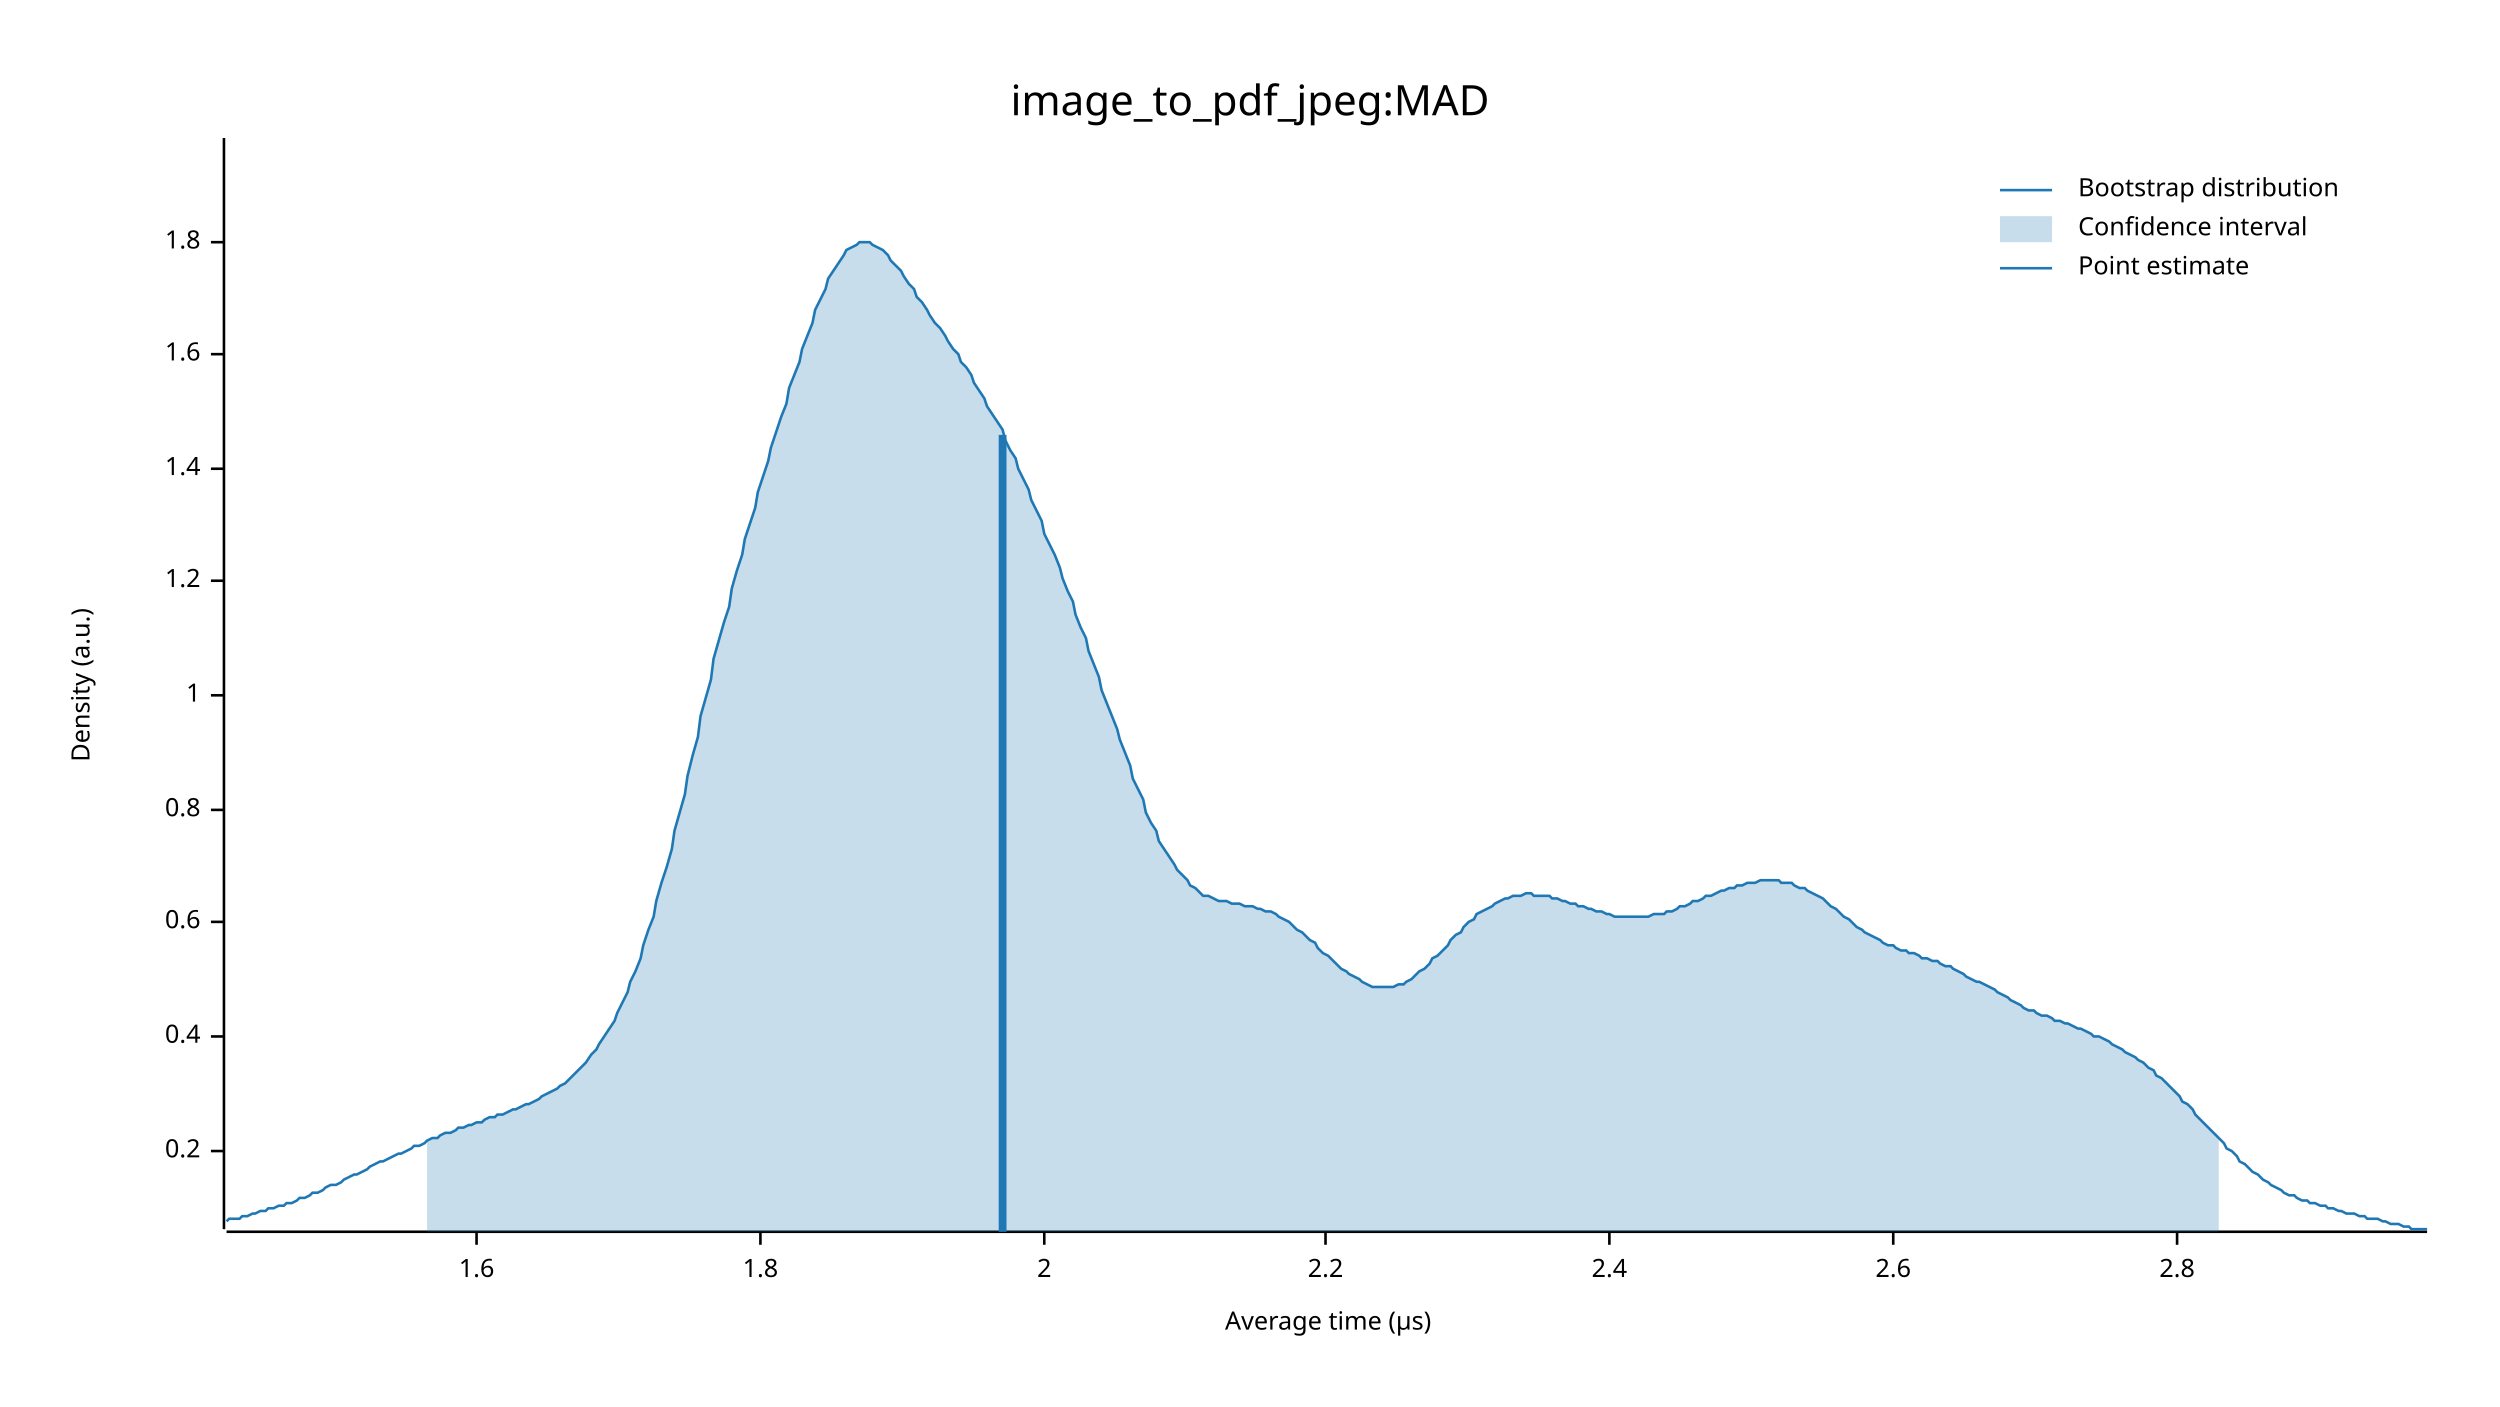
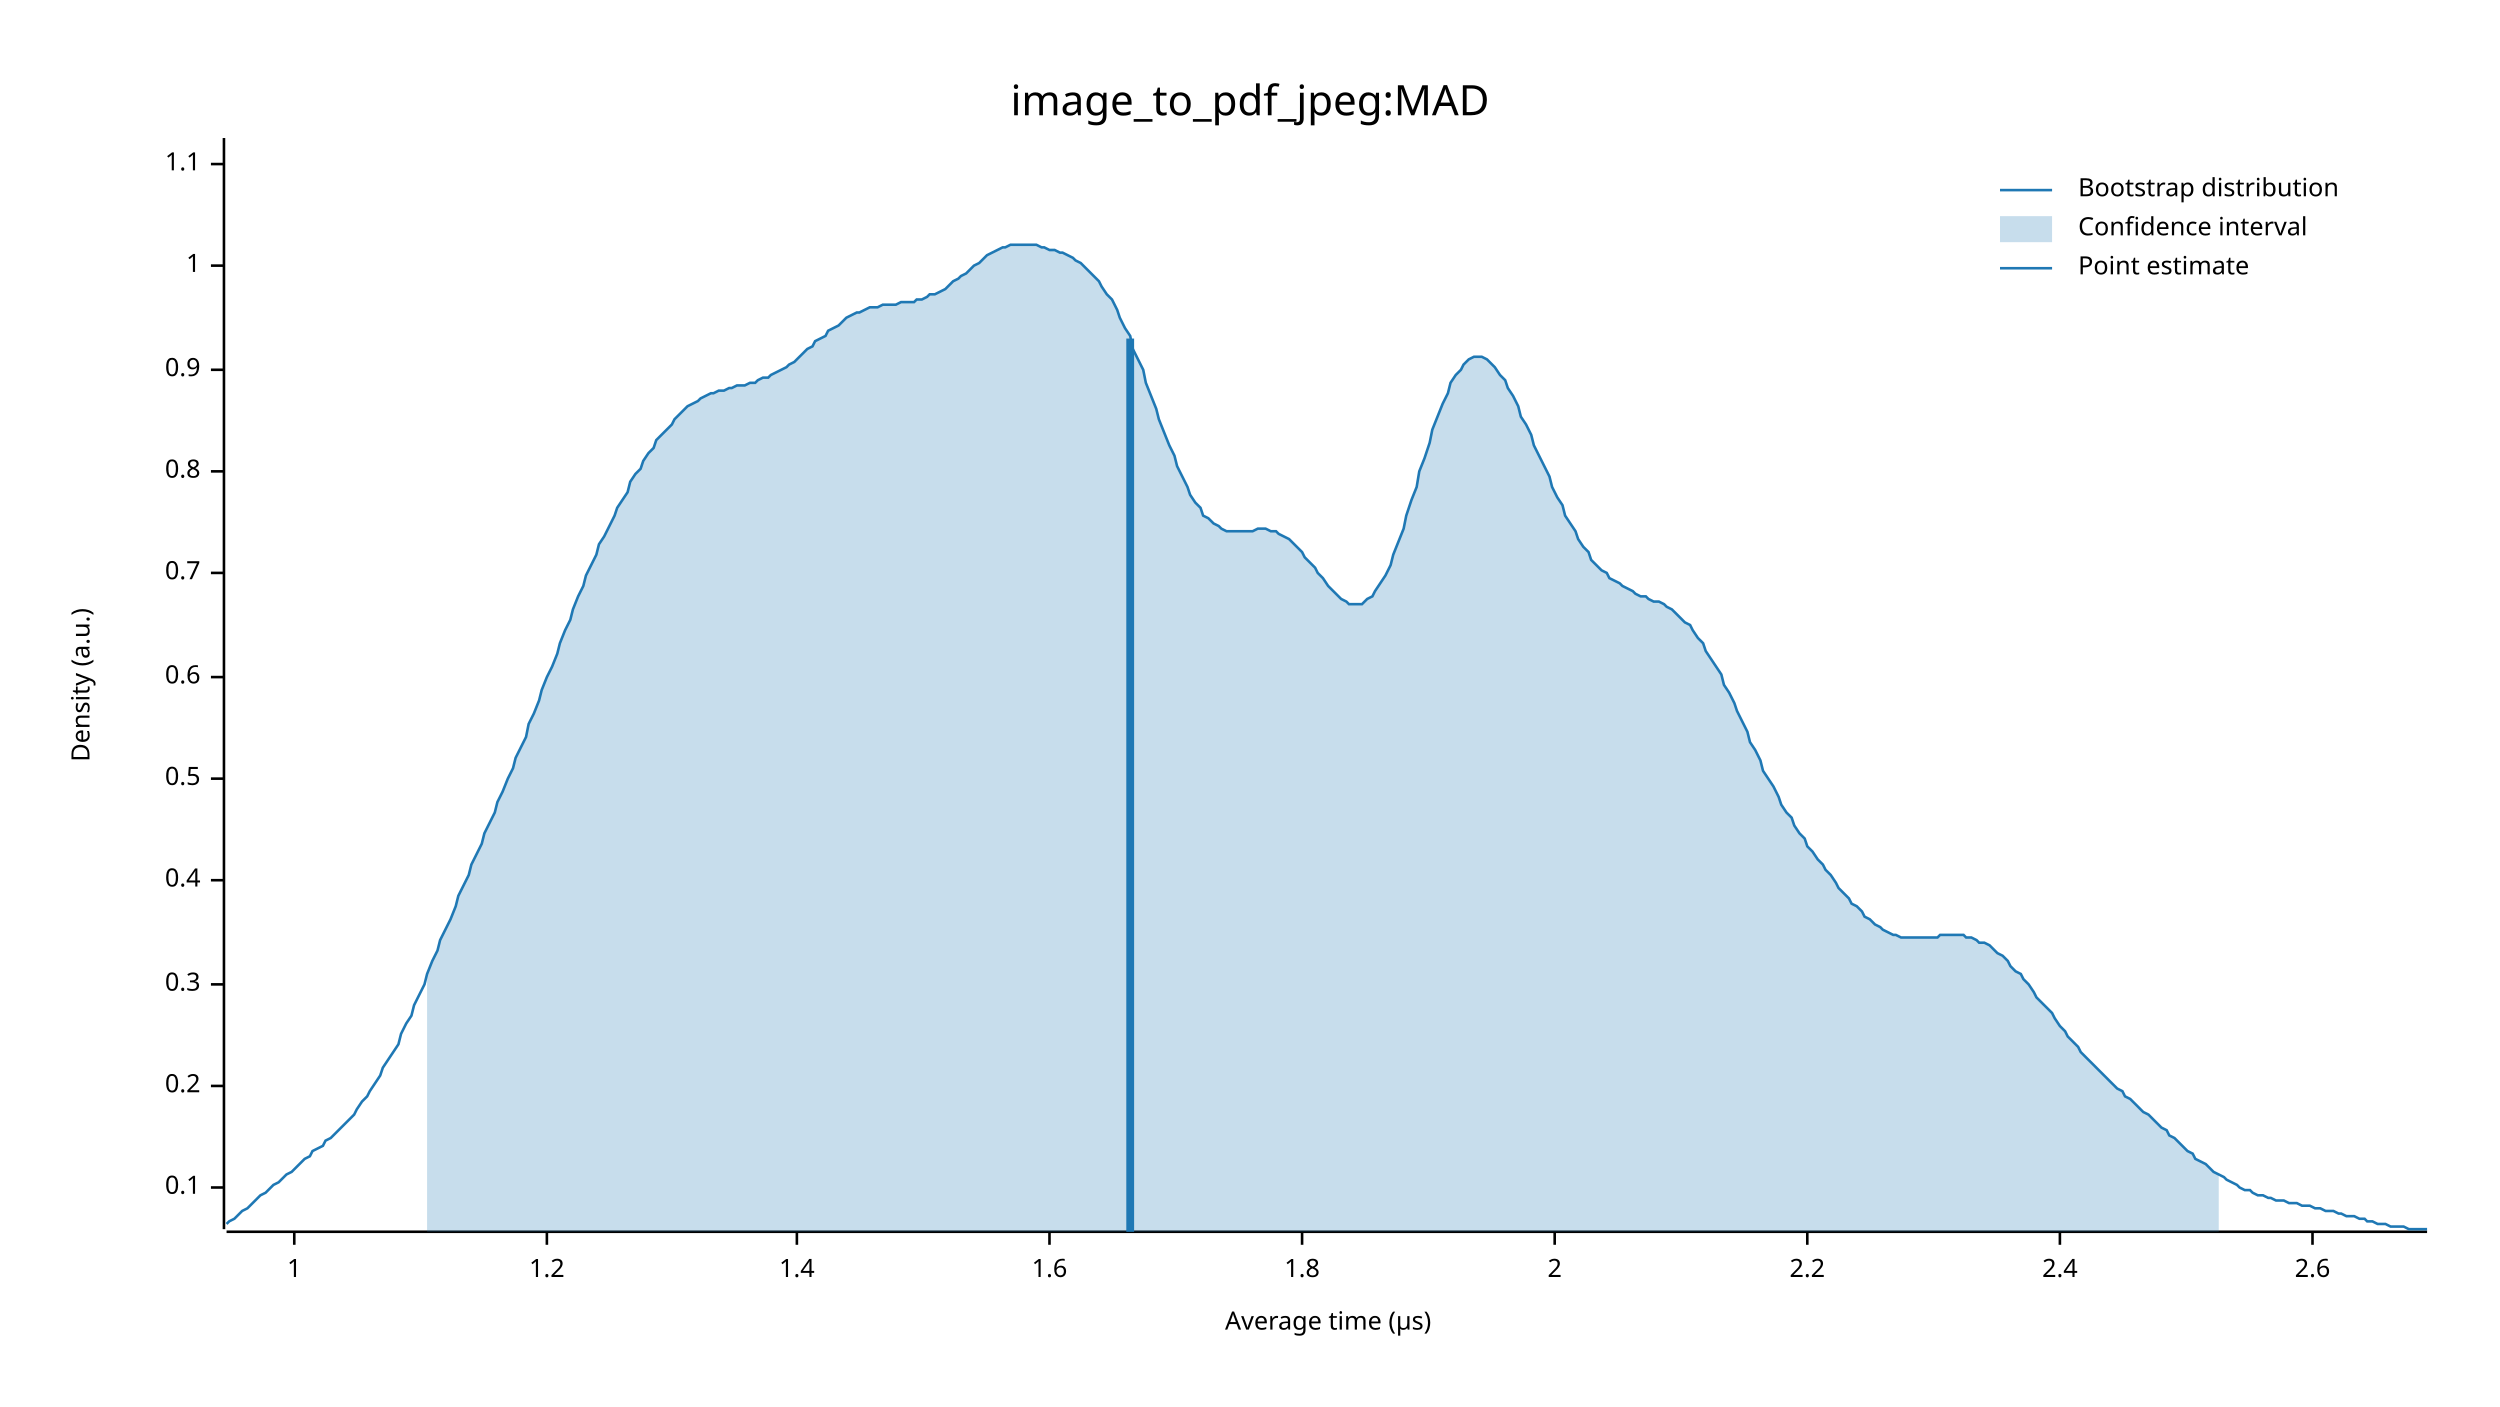
<svg xmlns="http://www.w3.org/2000/svg" width="960" height="540" viewBox="0 0 960 540">
  <text x="480" y="32" dy="0.76em" text-anchor="middle" font-family="sans-serif" font-size="16.129" opacity="1" fill="#000000">
image_to_pdf_jpeg:MAD
</text>
  <text x="27" y="263" dy="0.76em" text-anchor="middle" font-family="sans-serif" font-size="9.677" opacity="1" fill="#000000" transform="rotate(270, 27, 263)">
Density (a.u.)
</text>
  <text x="510" y="513" dy="-0.5ex" text-anchor="middle" font-family="sans-serif" font-size="9.677" opacity="1" fill="#000000">
Average time (µs)
</text>
  <polyline fill="none" opacity="1" stroke="#000000" stroke-width="1" points="86,53 86,472 " />
-   <text x="77" y="442" dy="0.5ex" text-anchor="end" font-family="sans-serif" font-size="9.677" opacity="1" fill="#000000">
+   <text x="77" y="456" dy="0.5ex" text-anchor="end" font-family="sans-serif" font-size="9.677" opacity="1" fill="#000000">
+ 0.1
+ </text>
+   <polyline fill="none" opacity="1" stroke="#000000" stroke-width="1" points="81,456 86,456 " />
+   <text x="77" y="417" dy="0.5ex" text-anchor="end" font-family="sans-serif" font-size="9.677" opacity="1" fill="#000000">
0.2
</text>
-   <polyline fill="none" opacity="1" stroke="#000000" stroke-width="1" points="81,442 86,442 " />
-   <text x="77" y="398" dy="0.5ex" text-anchor="end" font-family="sans-serif" font-size="9.677" opacity="1" fill="#000000">
+   <polyline fill="none" opacity="1" stroke="#000000" stroke-width="1" points="81,417 86,417 " />
+   <text x="77" y="378" dy="0.5ex" text-anchor="end" font-family="sans-serif" font-size="9.677" opacity="1" fill="#000000">
+ 0.3
+ </text>
+   <polyline fill="none" opacity="1" stroke="#000000" stroke-width="1" points="81,378 86,378 " />
+   <text x="77" y="338" dy="0.5ex" text-anchor="end" font-family="sans-serif" font-size="9.677" opacity="1" fill="#000000">
0.4
</text>
-   <polyline fill="none" opacity="1" stroke="#000000" stroke-width="1" points="81,398 86,398 " />
-   <text x="77" y="354" dy="0.5ex" text-anchor="end" font-family="sans-serif" font-size="9.677" opacity="1" fill="#000000">
+   <polyline fill="none" opacity="1" stroke="#000000" stroke-width="1" points="81,338 86,338 " />
+   <text x="77" y="299" dy="0.5ex" text-anchor="end" font-family="sans-serif" font-size="9.677" opacity="1" fill="#000000">
+ 0.5
+ </text>
+   <polyline fill="none" opacity="1" stroke="#000000" stroke-width="1" points="81,299 86,299 " />
+   <text x="77" y="260" dy="0.5ex" text-anchor="end" font-family="sans-serif" font-size="9.677" opacity="1" fill="#000000">
0.6
</text>
-   <polyline fill="none" opacity="1" stroke="#000000" stroke-width="1" points="81,354 86,354 " />
-   <text x="77" y="311" dy="0.5ex" text-anchor="end" font-family="sans-serif" font-size="9.677" opacity="1" fill="#000000">
+   <polyline fill="none" opacity="1" stroke="#000000" stroke-width="1" points="81,260 86,260 " />
+   <text x="77" y="220" dy="0.5ex" text-anchor="end" font-family="sans-serif" font-size="9.677" opacity="1" fill="#000000">
+ 0.7
+ </text>
+   <polyline fill="none" opacity="1" stroke="#000000" stroke-width="1" points="81,220 86,220 " />
+   <text x="77" y="181" dy="0.5ex" text-anchor="end" font-family="sans-serif" font-size="9.677" opacity="1" fill="#000000">
0.8
</text>
-   <polyline fill="none" opacity="1" stroke="#000000" stroke-width="1" points="81,311 86,311 " />
-   <text x="77" y="267" dy="0.5ex" text-anchor="end" font-family="sans-serif" font-size="9.677" opacity="1" fill="#000000">
+   <polyline fill="none" opacity="1" stroke="#000000" stroke-width="1" points="81,181 86,181 " />
+   <text x="77" y="142" dy="0.5ex" text-anchor="end" font-family="sans-serif" font-size="9.677" opacity="1" fill="#000000">
+ 0.9
+ </text>
+   <polyline fill="none" opacity="1" stroke="#000000" stroke-width="1" points="81,142 86,142 " />
+   <text x="77" y="102" dy="0.5ex" text-anchor="end" font-family="sans-serif" font-size="9.677" opacity="1" fill="#000000">
1
</text>
-   <polyline fill="none" opacity="1" stroke="#000000" stroke-width="1" points="81,267 86,267 " />
-   <text x="77" y="223" dy="0.5ex" text-anchor="end" font-family="sans-serif" font-size="9.677" opacity="1" fill="#000000">
+   <polyline fill="none" opacity="1" stroke="#000000" stroke-width="1" points="81,102 86,102 " />
+   <text x="77" y="63" dy="0.5ex" text-anchor="end" font-family="sans-serif" font-size="9.677" opacity="1" fill="#000000">
+ 1.1
+ </text>
+   <polyline fill="none" opacity="1" stroke="#000000" stroke-width="1" points="81,63 86,63 " />
+   <polyline fill="none" opacity="1" stroke="#000000" stroke-width="1" points="87,473 932,473 " />
+   <text x="113" y="483" dy="0.76em" text-anchor="middle" font-family="sans-serif" font-size="9.677" opacity="1" fill="#000000">
+ 1
+ </text>
+   <polyline fill="none" opacity="1" stroke="#000000" stroke-width="1" points="113,473 113,478 " />
+   <text x="210" y="483" dy="0.76em" text-anchor="middle" font-family="sans-serif" font-size="9.677" opacity="1" fill="#000000">
1.2
</text>
-   <polyline fill="none" opacity="1" stroke="#000000" stroke-width="1" points="81,223 86,223 " />
-   <text x="77" y="180" dy="0.5ex" text-anchor="end" font-family="sans-serif" font-size="9.677" opacity="1" fill="#000000">
+   <polyline fill="none" opacity="1" stroke="#000000" stroke-width="1" points="210,473 210,478 " />
+   <text x="306" y="483" dy="0.76em" text-anchor="middle" font-family="sans-serif" font-size="9.677" opacity="1" fill="#000000">
1.4
</text>
-   <polyline fill="none" opacity="1" stroke="#000000" stroke-width="1" points="81,180 86,180 " />
-   <text x="77" y="136" dy="0.5ex" text-anchor="end" font-family="sans-serif" font-size="9.677" opacity="1" fill="#000000">
+   <polyline fill="none" opacity="1" stroke="#000000" stroke-width="1" points="306,473 306,478 " />
+   <text x="403" y="483" dy="0.76em" text-anchor="middle" font-family="sans-serif" font-size="9.677" opacity="1" fill="#000000">
1.6
</text>
-   <polyline fill="none" opacity="1" stroke="#000000" stroke-width="1" points="81,136 86,136 " />
-   <text x="77" y="93" dy="0.5ex" text-anchor="end" font-family="sans-serif" font-size="9.677" opacity="1" fill="#000000">
+   <polyline fill="none" opacity="1" stroke="#000000" stroke-width="1" points="403,473 403,478 " />
+   <text x="500" y="483" dy="0.76em" text-anchor="middle" font-family="sans-serif" font-size="9.677" opacity="1" fill="#000000">
1.8
</text>
-   <polyline fill="none" opacity="1" stroke="#000000" stroke-width="1" points="81,93 86,93 " />
-   <polyline fill="none" opacity="1" stroke="#000000" stroke-width="1" points="87,473 932,473 " />
-   <text x="183" y="483" dy="0.76em" text-anchor="middle" font-family="sans-serif" font-size="9.677" opacity="1" fill="#000000">
- 1.6
- </text>
-   <polyline fill="none" opacity="1" stroke="#000000" stroke-width="1" points="183,473 183,478 " />
-   <text x="292" y="483" dy="0.76em" text-anchor="middle" font-family="sans-serif" font-size="9.677" opacity="1" fill="#000000">
- 1.8
- </text>
-   <polyline fill="none" opacity="1" stroke="#000000" stroke-width="1" points="292,473 292,478 " />
-   <text x="401" y="483" dy="0.76em" text-anchor="middle" font-family="sans-serif" font-size="9.677" opacity="1" fill="#000000">
+   <polyline fill="none" opacity="1" stroke="#000000" stroke-width="1" points="500,473 500,478 " />
+   <text x="597" y="483" dy="0.76em" text-anchor="middle" font-family="sans-serif" font-size="9.677" opacity="1" fill="#000000">
2
</text>
-   <polyline fill="none" opacity="1" stroke="#000000" stroke-width="1" points="401,473 401,478 " />
-   <text x="509" y="483" dy="0.76em" text-anchor="middle" font-family="sans-serif" font-size="9.677" opacity="1" fill="#000000">
+   <polyline fill="none" opacity="1" stroke="#000000" stroke-width="1" points="597,473 597,478 " />
+   <text x="694" y="483" dy="0.76em" text-anchor="middle" font-family="sans-serif" font-size="9.677" opacity="1" fill="#000000">
2.2
</text>
-   <polyline fill="none" opacity="1" stroke="#000000" stroke-width="1" points="509,473 509,478 " />
-   <text x="618" y="483" dy="0.76em" text-anchor="middle" font-family="sans-serif" font-size="9.677" opacity="1" fill="#000000">
+   <polyline fill="none" opacity="1" stroke="#000000" stroke-width="1" points="694,473 694,478 " />
+   <text x="791" y="483" dy="0.76em" text-anchor="middle" font-family="sans-serif" font-size="9.677" opacity="1" fill="#000000">
2.4
</text>
-   <polyline fill="none" opacity="1" stroke="#000000" stroke-width="1" points="618,473 618,478 " />
-   <text x="727" y="483" dy="0.76em" text-anchor="middle" font-family="sans-serif" font-size="9.677" opacity="1" fill="#000000">
+   <polyline fill="none" opacity="1" stroke="#000000" stroke-width="1" points="791,473 791,478 " />
+   <text x="888" y="483" dy="0.76em" text-anchor="middle" font-family="sans-serif" font-size="9.677" opacity="1" fill="#000000">
2.6
</text>
-   <polyline fill="none" opacity="1" stroke="#000000" stroke-width="1" points="727,473 727,478 " />
-   <text x="836" y="483" dy="0.76em" text-anchor="middle" font-family="sans-serif" font-size="9.677" opacity="1" fill="#000000">
- 2.8
- </text>
-   <polyline fill="none" opacity="1" stroke="#000000" stroke-width="1" points="836,473 836,478 " />
-   <polyline fill="none" opacity="1" stroke="#1F78B4" stroke-width="1" points="87,469 88,468 90,468 92,468 93,467 95,467 97,466 98,466 100,465 102,465 103,464 105,464 107,463 109,463 110,462 112,462 114,461 115,460 117,460 119,459 120,458 122,458 124,457 125,456 127,455 129,455 131,454 132,453 134,452 136,451 137,451 139,450 141,449 142,448 144,447 146,446 147,446 149,445 151,444 153,443 154,443 156,442 158,441 159,440 161,440 163,439 164,438 166,437 168,437 169,436 171,435 173,435 175,434 176,433 178,433 180,432 181,432 183,431 185,431 186,430 188,429 190,429 191,428 193,428 195,427 197,426 198,426 200,425 202,424 203,424 205,423 207,422 208,421 210,420 212,419 214,418 215,417 217,416 219,414 220,413 222,411 224,409 225,408 227,405 229,403 230,401 232,398 234,395 236,392 237,389 239,385 241,381 242,377 244,373 246,368 247,363 249,357 251,352 252,346 254,339 256,333 258,326 259,319 261,312 263,305 264,298 266,290 268,283 269,275 271,268 273,261 274,253 276,246 278,239 280,233 281,226 283,219 285,213 286,207 288,201 290,195 291,189 293,183 295,177 296,172 298,166 300,160 302,155 303,149 305,144 307,139 308,134 310,129 312,124 313,119 315,115 317,111 318,107 320,104 322,101 324,98 325,96 327,95 329,94 330,93 332,93 334,93 335,94 337,95 339,96 341,98 342,100 344,102 346,104 347,106 349,109 351,111 352,114 354,116 356,119 357,121 359,124 361,126 363,129 364,131 366,134 368,136 369,139 371,141 373,144 374,147 376,150 378,153 379,156 381,159 383,162 385,165 386,169 388,173 390,176 391,180 393,184 395,188 396,192 398,196 400,200 401,205 403,209 405,213 407,218 408,222 410,227 412,231 413,236 415,241 417,245 418,250 420,255 422,260 423,265 425,270 427,275 429,280 430,284 432,289 434,294 435,299 437,303 439,307 440,312 442,316 444,319 445,323 447,326 449,329 451,332 452,334 454,336 456,338 457,340 459,341 461,343 462,344 464,344 466,345 468,346 469,346 471,346 473,347 474,347 476,347 478,348 479,348 481,348 483,349 484,349 486,350 488,350 490,351 491,352 493,353 495,354 496,355 498,357 500,358 501,359 503,361 505,362 506,364 508,366 510,367 512,369 513,370 515,372 517,373 518,374 520,375 522,376 523,377 525,378 527,379 528,379 530,379 532,379 534,379 535,379 537,378 539,378 540,377 542,376 544,374 545,373 547,372 549,370 550,368 552,367 554,365 556,363 557,361 559,359 561,358 562,356 564,354 566,353 567,351 569,350 571,349 573,348 574,347 576,346 578,345 579,345 581,344 583,344 584,344 586,343 588,343 589,344 591,344 593,344 595,344 596,345 598,345 600,346 601,346 603,347 605,347 606,348 608,348 610,349 611,349 613,350 615,350 617,351 618,351 620,352 622,352 623,352 625,352 627,352 628,352 630,352 632,352 633,352 635,351 637,351 639,351 640,350 642,350 644,349 645,348 647,348 649,347 650,346 652,346 654,345 655,344 657,344 659,343 661,342 662,342 664,341 666,341 667,340 669,340 671,339 672,339 674,339 676,338 677,338 679,338 681,338 683,338 684,339 686,339 688,339 689,340 691,341 693,341 694,342 696,343 698,344 700,345 701,346 703,348 705,349 706,350 708,352 710,353 711,354 713,356 715,357 716,358 718,359 720,360 722,361 723,362 725,363 727,363 728,364 730,365 732,365 733,366 735,366 737,367 738,368 740,368 742,369 744,369 745,370 747,371 749,371 750,372 752,373 754,374 755,375 757,376 759,377 760,377 762,378 764,379 766,380 767,381 769,382 771,383 772,384 774,385 776,386 777,387 779,388 781,388 782,389 784,390 786,390 788,391 789,392 791,392 793,393 794,393 796,394 798,395 799,395 801,396 803,397 804,398 806,398 808,399 810,400 811,401 813,402 815,403 816,404 818,405 820,406 821,407 823,408 825,410 827,411 828,413 830,414 832,416 833,417 835,419 837,421 838,423 840,424 842,426 843,428 845,430 847,432 849,434 850,435 852,437 854,439 855,441 857,442 859,444 860,446 862,447 864,449 865,450 867,451 869,453 871,454 872,455 874,456 876,457 877,458 879,459 881,459 882,460 884,461 886,461 887,462 889,462 891,463 893,463 894,464 896,464 898,465 899,465 901,466 903,466 904,466 906,467 908,467 909,468 911,468 913,468 915,469 916,469 918,470 920,470 921,470 923,471 925,471 926,472 928,472 930,472 932,472 " />
-   <polygon opacity="0.25" fill="#1F78B4" points="164,438 166,437 168,437 169,436 171,435 173,435 175,434 176,433 178,433 180,432 181,432 183,431 185,431 186,430 188,429 190,429 191,428 193,428 195,427 197,426 198,426 200,425 202,424 203,424 205,423 207,422 208,421 210,420 212,419 214,418 215,417 217,416 219,414 220,413 222,411 224,409 225,408 227,405 229,403 230,401 232,398 234,395 236,392 237,389 239,385 241,381 242,377 244,373 246,368 247,363 249,357 251,352 252,346 254,339 256,333 258,326 259,319 261,312 263,305 264,298 266,290 268,283 269,275 271,268 273,261 274,253 276,246 278,239 280,233 281,226 283,219 285,213 286,207 288,201 290,195 291,189 293,183 295,177 296,172 298,166 300,160 302,155 303,149 305,144 307,139 308,134 310,129 312,124 313,119 315,115 317,111 318,107 320,104 322,101 324,98 325,96 327,95 329,94 330,93 332,93 334,93 335,94 337,95 339,96 341,98 342,100 344,102 346,104 347,106 349,109 351,111 352,114 354,116 356,119 357,121 359,124 361,126 363,129 364,131 366,134 368,136 369,139 371,141 373,144 374,147 376,150 378,153 379,156 381,159 383,162 385,165 386,169 388,173 390,176 391,180 393,184 395,188 396,192 398,196 400,200 401,205 403,209 405,213 407,218 408,222 410,227 412,231 413,236 415,241 417,245 418,250 420,255 422,260 423,265 425,270 427,275 429,280 430,284 432,289 434,294 435,299 437,303 439,307 440,312 442,316 444,319 445,323 447,326 449,329 451,332 452,334 454,336 456,338 457,340 459,341 461,343 462,344 464,344 466,345 468,346 469,346 471,346 473,347 474,347 476,347 478,348 479,348 481,348 483,349 484,349 486,350 488,350 490,351 491,352 493,353 495,354 496,355 498,357 500,358 501,359 503,361 505,362 506,364 508,366 510,367 512,369 513,370 515,372 517,373 518,374 520,375 522,376 523,377 525,378 527,379 528,379 530,379 532,379 534,379 535,379 537,378 539,378 540,377 542,376 544,374 545,373 547,372 549,370 550,368 552,367 554,365 556,363 557,361 559,359 561,358 562,356 564,354 566,353 567,351 569,350 571,349 573,348 574,347 576,346 578,345 579,345 581,344 583,344 584,344 586,343 588,343 589,344 591,344 593,344 595,344 596,345 598,345 600,346 601,346 603,347 605,347 606,348 608,348 610,349 611,349 613,350 615,350 617,351 618,351 620,352 622,352 623,352 625,352 627,352 628,352 630,352 632,352 633,352 635,351 637,351 639,351 640,350 642,350 644,349 645,348 647,348 649,347 650,346 652,346 654,345 655,344 657,344 659,343 661,342 662,342 664,341 666,341 667,340 669,340 671,339 672,339 674,339 676,338 677,338 679,338 681,338 683,338 684,339 686,339 688,339 689,340 691,341 693,341 694,342 696,343 698,344 700,345 701,346 703,348 705,349 706,350 708,352 710,353 711,354 713,356 715,357 716,358 718,359 720,360 722,361 723,362 725,363 727,363 728,364 730,365 732,365 733,366 735,366 737,367 738,368 740,368 742,369 744,369 745,370 747,371 749,371 750,372 752,373 754,374 755,375 757,376 759,377 760,377 762,378 764,379 766,380 767,381 769,382 771,383 772,384 774,385 776,386 777,387 779,388 781,388 782,389 784,390 786,390 788,391 789,392 791,392 793,393 794,393 796,394 798,395 799,395 801,396 803,397 804,398 806,398 808,399 810,400 811,401 813,402 815,403 816,404 818,405 820,406 821,407 823,408 825,410 827,411 828,413 830,414 832,416 833,417 835,419 837,421 838,423 840,424 842,426 843,428 845,430 847,432 849,434 850,435 852,437 852,473 164,473 " />
-   <polyline fill="none" opacity="1" stroke="#1F78B4" stroke-width="3" points="385,473 385,167 " />
+   <polyline fill="none" opacity="1" stroke="#000000" stroke-width="1" points="888,473 888,478 " />
+   <polyline fill="none" opacity="1" stroke="#1F78B4" stroke-width="1" points="87,470 88,469 90,468 92,466 93,465 95,464 97,462 98,461 100,459 102,458 103,457 105,455 107,454 109,452 110,451 112,450 114,448 115,447 117,445 119,444 120,442 122,441 124,440 125,438 127,437 129,435 131,433 132,432 134,430 136,428 137,426 139,423 141,421 142,419 144,416 146,413 147,410 149,407 151,404 153,401 154,397 156,393 158,390 159,386 161,382 163,378 164,374 166,369 168,365 169,361 171,357 173,353 175,348 176,344 178,340 180,336 181,332 183,328 185,324 186,320 188,316 190,312 191,308 193,304 195,299 197,295 198,291 200,287 202,283 203,278 205,274 207,269 208,265 210,260 212,256 214,251 215,247 217,242 219,238 220,234 222,229 224,225 225,221 227,217 229,213 230,209 232,206 234,202 236,198 237,195 239,192 241,189 242,185 244,182 246,180 247,177 249,174 251,172 252,169 254,167 256,165 258,163 259,161 261,159 263,157 264,156 266,155 268,154 269,153 271,152 273,151 274,151 276,150 278,150 280,149 281,149 283,148 285,148 286,148 288,147 290,147 291,146 293,145 295,145 296,144 298,143 300,142 302,141 303,140 305,139 307,137 308,136 310,134 312,133 313,131 315,130 317,129 318,127 320,126 322,125 324,123 325,122 327,121 329,120 330,120 332,119 334,118 335,118 337,118 339,117 341,117 342,117 344,117 346,116 347,116 349,116 351,116 352,115 354,115 356,114 357,113 359,113 361,112 363,111 364,110 366,108 368,107 369,106 371,105 373,103 374,102 376,101 378,99 379,98 381,97 383,96 385,95 386,95 388,94 390,94 391,94 393,94 395,94 396,94 398,94 400,95 401,95 403,96 405,96 407,97 408,97 410,98 412,99 413,100 415,101 417,103 418,104 420,106 422,108 423,110 425,113 427,115 429,119 430,122 432,126 434,129 435,134 437,138 439,142 440,147 442,152 444,157 445,161 447,166 449,171 451,175 452,179 454,183 456,187 457,190 459,193 461,195 462,198 464,199 466,201 468,202 469,203 471,204 473,204 474,204 476,204 478,204 479,204 481,204 483,203 484,203 486,203 488,204 490,204 491,205 493,206 495,207 496,208 498,210 500,212 501,214 503,216 505,218 506,220 508,222 510,225 512,227 513,228 515,230 517,231 518,232 520,232 522,232 523,232 525,230 527,229 528,227 530,224 532,221 534,217 535,213 537,208 539,203 540,198 542,192 544,187 545,181 547,176 549,170 550,165 552,160 554,155 556,151 557,147 559,144 561,142 562,140 564,138 566,137 567,137 569,137 571,138 573,140 574,141 576,144 578,146 579,149 581,152 583,156 584,160 586,163 588,167 589,171 591,175 593,179 595,183 596,187 598,191 600,194 601,198 603,201 605,204 606,207 608,210 610,212 611,215 613,217 615,219 617,220 618,222 620,223 622,224 623,225 625,226 627,227 628,228 630,229 632,229 633,230 635,231 637,231 639,232 640,233 642,234 644,236 645,237 647,239 649,240 650,242 652,245 654,247 655,250 657,253 659,256 661,259 662,263 664,266 666,270 667,273 669,277 671,281 672,285 674,288 676,292 677,296 679,299 681,302 683,306 684,309 686,312 688,314 689,317 691,320 693,322 694,325 696,327 698,330 700,332 701,334 703,336 705,339 706,341 708,343 710,345 711,347 713,348 715,350 716,352 718,353 720,355 722,356 723,357 725,358 727,359 728,359 730,360 732,360 733,360 735,360 737,360 738,360 740,360 742,360 744,360 745,359 747,359 749,359 750,359 752,359 754,359 755,360 757,360 759,361 760,362 762,362 764,363 766,365 767,366 769,367 771,369 772,371 774,373 776,374 777,376 779,378 781,381 782,383 784,385 786,387 788,389 789,391 791,394 793,396 794,398 796,400 798,402 799,404 801,406 803,408 804,409 806,411 808,413 810,415 811,416 813,418 815,419 816,421 818,422 820,424 821,425 823,427 825,428 827,430 828,431 830,433 832,434 833,436 835,437 837,439 838,440 840,442 842,443 843,445 845,446 847,447 849,449 850,450 852,451 854,452 855,453 857,454 859,455 860,456 862,457 864,457 865,458 867,459 869,459 871,460 872,460 874,461 876,461 877,461 879,462 881,462 882,462 884,463 886,463 887,463 889,464 891,464 893,465 894,465 896,465 898,466 899,466 901,467 903,467 904,467 906,468 908,468 909,469 911,469 913,470 915,470 916,470 918,471 920,471 921,471 923,471 925,472 926,472 928,472 930,472 932,472 " />
+   <polygon opacity="0.25" fill="#1F78B4" points="164,374 166,369 168,365 169,361 171,357 173,353 175,348 176,344 178,340 180,336 181,332 183,328 185,324 186,320 188,316 190,312 191,308 193,304 195,299 197,295 198,291 200,287 202,283 203,278 205,274 207,269 208,265 210,260 212,256 214,251 215,247 217,242 219,238 220,234 222,229 224,225 225,221 227,217 229,213 230,209 232,206 234,202 236,198 237,195 239,192 241,189 242,185 244,182 246,180 247,177 249,174 251,172 252,169 254,167 256,165 258,163 259,161 261,159 263,157 264,156 266,155 268,154 269,153 271,152 273,151 274,151 276,150 278,150 280,149 281,149 283,148 285,148 286,148 288,147 290,147 291,146 293,145 295,145 296,144 298,143 300,142 302,141 303,140 305,139 307,137 308,136 310,134 312,133 313,131 315,130 317,129 318,127 320,126 322,125 324,123 325,122 327,121 329,120 330,120 332,119 334,118 335,118 337,118 339,117 341,117 342,117 344,117 346,116 347,116 349,116 351,116 352,115 354,115 356,114 357,113 359,113 361,112 363,111 364,110 366,108 368,107 369,106 371,105 373,103 374,102 376,101 378,99 379,98 381,97 383,96 385,95 386,95 388,94 390,94 391,94 393,94 395,94 396,94 398,94 400,95 401,95 403,96 405,96 407,97 408,97 410,98 412,99 413,100 415,101 417,103 418,104 420,106 422,108 423,110 425,113 427,115 429,119 430,122 432,126 434,129 435,134 437,138 439,142 440,147 442,152 444,157 445,161 447,166 449,171 451,175 452,179 454,183 456,187 457,190 459,193 461,195 462,198 464,199 466,201 468,202 469,203 471,204 473,204 474,204 476,204 478,204 479,204 481,204 483,203 484,203 486,203 488,204 490,204 491,205 493,206 495,207 496,208 498,210 500,212 501,214 503,216 505,218 506,220 508,222 510,225 512,227 513,228 515,230 517,231 518,232 520,232 522,232 523,232 525,230 527,229 528,227 530,224 532,221 534,217 535,213 537,208 539,203 540,198 542,192 544,187 545,181 547,176 549,170 550,165 552,160 554,155 556,151 557,147 559,144 561,142 562,140 564,138 566,137 567,137 569,137 571,138 573,140 574,141 576,144 578,146 579,149 581,152 583,156 584,160 586,163 588,167 589,171 591,175 593,179 595,183 596,187 598,191 600,194 601,198 603,201 605,204 606,207 608,210 610,212 611,215 613,217 615,219 617,220 618,222 620,223 622,224 623,225 625,226 627,227 628,228 630,229 632,229 633,230 635,231 637,231 639,232 640,233 642,234 644,236 645,237 647,239 649,240 650,242 652,245 654,247 655,250 657,253 659,256 661,259 662,263 664,266 666,270 667,273 669,277 671,281 672,285 674,288 676,292 677,296 679,299 681,302 683,306 684,309 686,312 688,314 689,317 691,320 693,322 694,325 696,327 698,330 700,332 701,334 703,336 705,339 706,341 708,343 710,345 711,347 713,348 715,350 716,352 718,353 720,355 722,356 723,357 725,358 727,359 728,359 730,360 732,360 733,360 735,360 737,360 738,360 740,360 742,360 744,360 745,359 747,359 749,359 750,359 752,359 754,359 755,360 757,360 759,361 760,362 762,362 764,363 766,365 767,366 769,367 771,369 772,371 774,373 776,374 777,376 779,378 781,381 782,383 784,385 786,387 788,389 789,391 791,394 793,396 794,398 796,400 798,402 799,404 801,406 803,408 804,409 806,411 808,413 810,415 811,416 813,418 815,419 816,421 818,422 820,424 821,425 823,427 825,428 827,430 828,431 830,433 832,434 833,436 835,437 837,439 838,440 840,442 842,443 843,445 845,446 847,447 849,449 850,450 852,451 852,473 164,473 " />
+   <polyline fill="none" opacity="1" stroke="#1F78B4" stroke-width="3" points="434,473 434,130 " />
  <text x="798" y="68" dy="0.76em" text-anchor="start" font-family="sans-serif" font-size="9.677" opacity="1" fill="#000000">
Bootstrap distribution
</text>
  <text x="798" y="83" dy="0.76em" text-anchor="start" font-family="sans-serif" font-size="9.677" opacity="1" fill="#000000">
Confidence interval
</text>
  <text x="798" y="98" dy="0.76em" text-anchor="start" font-family="sans-serif" font-size="9.677" opacity="1" fill="#000000">
Point estimate
</text>
  <polyline fill="none" opacity="1" stroke="#1F78B4" stroke-width="1" points="768,73 788,73 " />
  <rect x="768" y="83" width="20" height="10" opacity="0.25" fill="#1F78B4" stroke="none" />
  <polyline fill="none" opacity="1" stroke="#1F78B4" stroke-width="1" points="768,103 788,103 " />
</svg>
